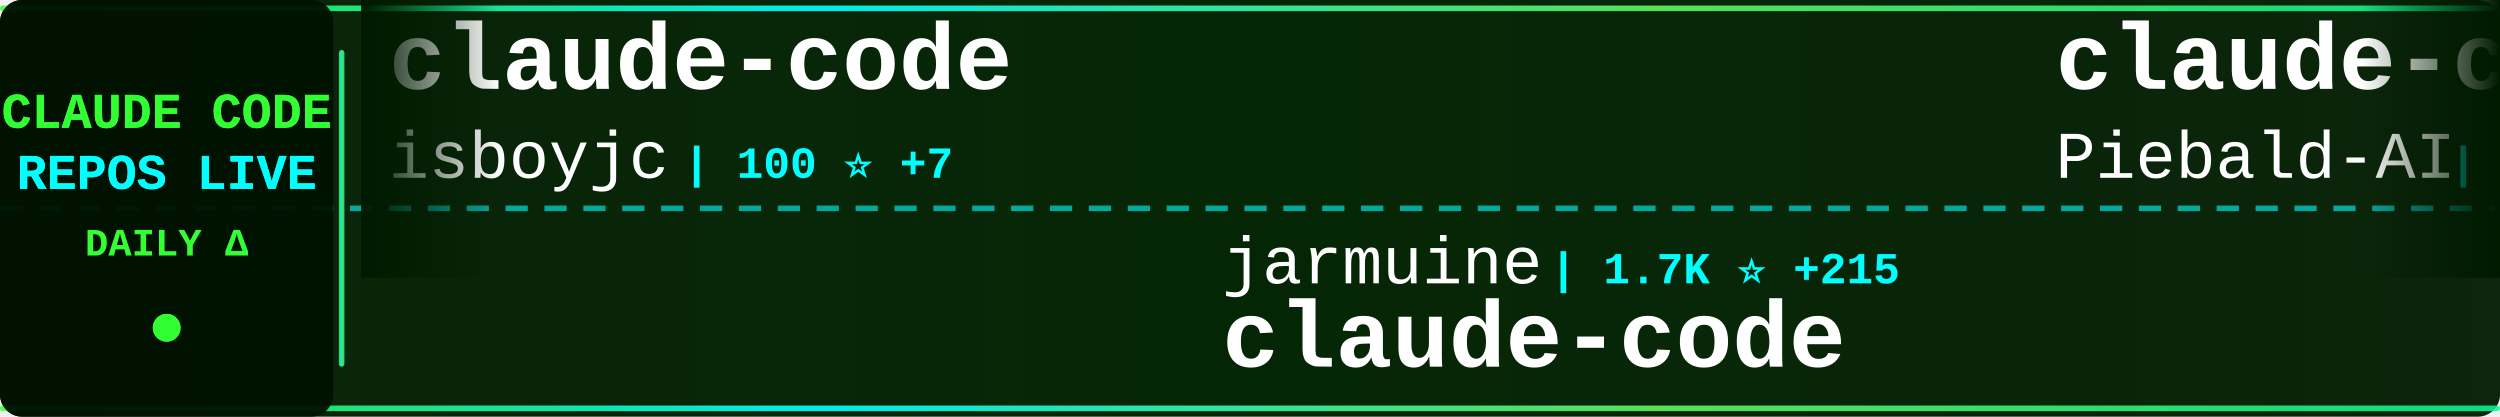
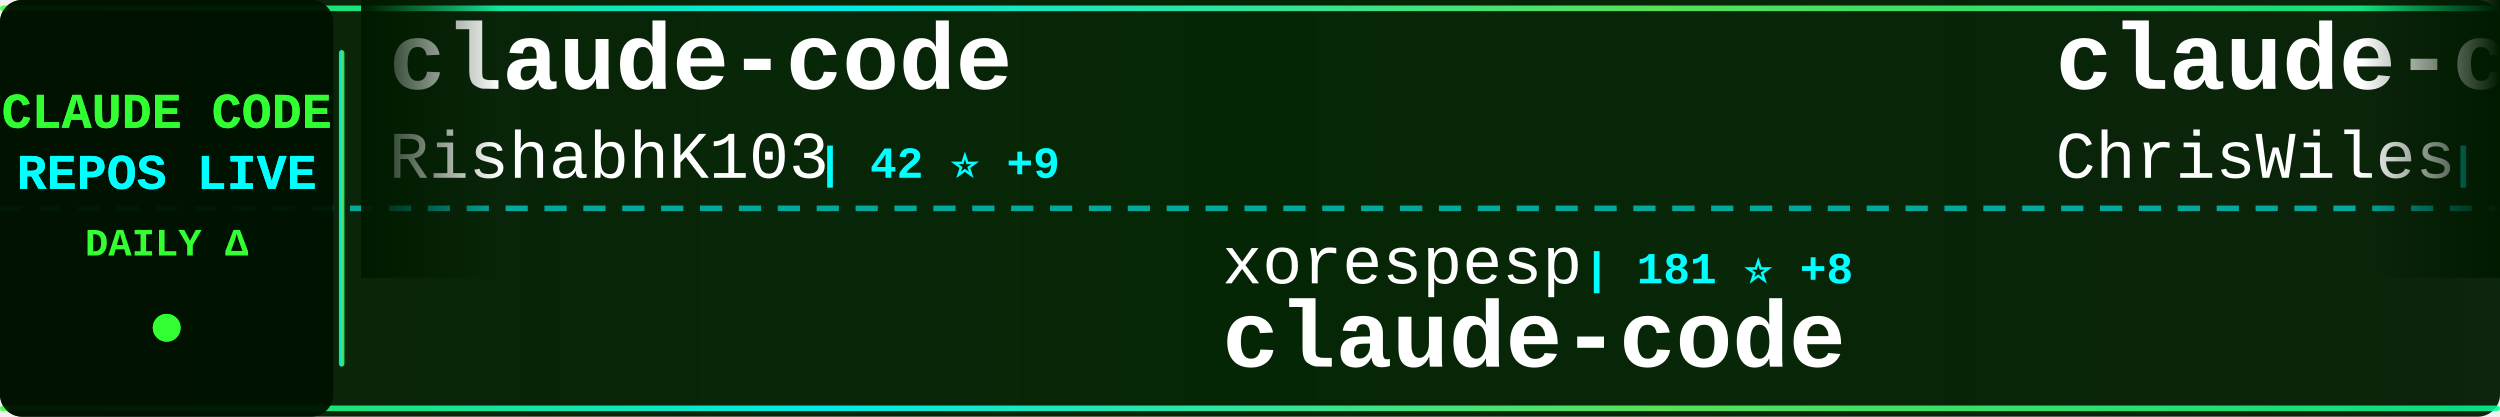
<svg xmlns="http://www.w3.org/2000/svg" width="900" height="150">
  <defs>
    <linearGradient id="tickerBg" x1="0%" y1="0%" x2="100%" y2="0%">
      <stop offset="0%" style="stop-color:#001a00;stop-opacity:0.95" />
      <stop offset="50%" style="stop-color:#002200;stop-opacity:0.98" />
      <stop offset="100%" style="stop-color:#001a00;stop-opacity:0.95" />
    </linearGradient>
    <linearGradient id="borderGrad" x1="0%" y1="0%" x2="100%" y2="0%">
      <stop offset="0%" style="stop-color:#33ff33;stop-opacity:0.85">
        <animate attributeName="stop-opacity" values="0.85;1;0.85" dur="2s" repeatCount="indefinite" />
      </stop>
      <stop offset="33%" style="stop-color:#00ffff;stop-opacity:0.9">
        <animate attributeName="stop-opacity" values="0.9;1;0.9" dur="2.2s" repeatCount="indefinite" />
      </stop>
      <stop offset="66%" style="stop-color:#66ff66;stop-opacity:0.85">
        <animate attributeName="stop-opacity" values="0.85;1;0.85" dur="1.8s" repeatCount="indefinite" />
      </stop>
      <stop offset="100%" style="stop-color:#00ff99;stop-opacity:0.85">
        <animate attributeName="stop-opacity" values="0.85;1;0.85" dur="2s" repeatCount="indefinite" />
      </stop>
    </linearGradient>
    <filter id="textGlow">
      <feGaussianBlur stdDeviation="0.1" result="coloredBlur" />
      <feMerge>
        <feMergeNode in="coloredBlur" />
        <feMergeNode in="SourceGraphic" />
      </feMerge>
    </filter>
    <filter id="metricGlow">
      <feGaussianBlur stdDeviation="0.2" result="coloredBlur" />
      <feMerge>
        <feMergeNode in="coloredBlur" />
        <feMergeNode in="SourceGraphic" />
      </feMerge>
    </filter>
    <linearGradient id="leftFade" x1="0%" y1="0%" x2="100%" y2="0%">
      <stop offset="0%" style="stop-color:#001a00;stop-opacity:1" />
      <stop offset="100%" style="stop-color:#001a00;stop-opacity:0" />
    </linearGradient>
    <linearGradient id="rightFade" x1="0%" y1="0%" x2="100%" y2="0%">
      <stop offset="0%" style="stop-color:#001a00;stop-opacity:0" />
      <stop offset="100%" style="stop-color:#001a00;stop-opacity:1" />
    </linearGradient>
  </defs>
  <rect width="900" height="150" fill="url(#tickerBg)" rx="8" />
  <rect x="0" y="2" width="900" height="2" fill="url(#borderGrad)" rx="1" />
  <rect x="0" y="146" width="900" height="2" fill="url(#borderGrad)" rx="1" />
  <line x1="0" y1="75" x2="900" y2="75" stroke="#00ffff" stroke-width="2" stroke-dasharray="8 6" opacity="0.6" />
  <rect x="0" y="0" width="120" height="150" fill="#001100" opacity="0.95" rx="8" />
  <text x="60" y="46" font-family="'Courier New', monospace" font-size="18" font-weight="bold" fill="#33ff33" text-anchor="middle" filter="url(#textGlow)">
    CLAUDE CODE
  </text>
  <text x="60" y="68" font-family="'Courier New', monospace" font-size="18" font-weight="bold" fill="#00ffff" text-anchor="middle" filter="url(#textGlow)">
    REPOS LIVE
  </text>
  <text x="60" y="92" font-family="'Courier New', monospace" font-size="14" font-weight="bold" fill="#33ff33" text-anchor="middle">
    DAILY Δ
  </text>
  <circle cx="60" cy="118" r="5" fill="#33ff33" filter="url(#metricGlow)">
    <animate attributeName="r" values="4;6;4" dur="1.5s" repeatCount="indefinite" />
    <animate attributeName="opacity" values="0.6;1;0.6" dur="1.5s" repeatCount="indefinite" />
  </circle>
  <rect x="122" y="18" width="2" height="114" fill="url(#borderGrad)" rx="1" />
  <clipPath id="tickerClip">
    <rect x="130" y="0" width="770" height="150" />
  </clipPath>
  <g clip-path="url(#tickerClip)">
    <g id="tickerItems">
      <animateTransform attributeName="transform" attributeType="XML" type="translate" from="0 0" to="-3000 0" dur="54s" repeatCount="indefinite" />
      <g transform="translate(0, 0)">
        <text x="140" y="32" font-family="'Courier New', monospace" font-size="34" font-weight="bold" fill="#ffffff">claude-code</text>
-         <text x="140" y="64" font-family="'Courier New', monospace" font-size="24" font-weight="normal" fill="#ffffff" opacity="1.0">isboyjc</text>
-         <text x="246" y="64" font-family="'Courier New', monospace" font-size="16" font-weight="bold" fill="#00ffff"> | 100 ⭐ +7</text>
+         <text x="140" y="64" font-family="'Courier New', monospace" font-size="24" font-weight="normal" fill="#ffffff" opacity="1.0">RishabhK103</text>
+         <text x="294" y="64" font-family="'Courier New', monospace" font-size="16" font-weight="bold" fill="#00ffff"> | 42 ⭐ +9</text>
      </g>
      <g transform="translate(300, 0)">
-         <text x="140" y="102" font-family="'Courier New', monospace" font-size="24" font-weight="normal" fill="#ffffff" opacity="1.0">jarmuine</text>
-         <text x="258" y="102" font-family="'Courier New', monospace" font-size="16" font-weight="bold" fill="#00ffff"> | 1.7K ⭐ +215</text>
+         <text x="140" y="102" font-family="'Courier New', monospace" font-size="24" font-weight="normal" fill="#ffffff" opacity="1.0">xorespesp</text>
+         <text x="270" y="102" font-family="'Courier New', monospace" font-size="16" font-weight="bold" fill="#00ffff"> | 181 ⭐ +8</text>
        <text x="140" y="132" font-family="'Courier New', monospace" font-size="34" font-weight="bold" fill="#ffffff">claude-code</text>
      </g>
      <g transform="translate(600, 0)">
-         <text x="140" y="32" font-family="'Courier New', monospace" font-size="34" font-weight="bold" fill="#ffffff">claude-code-system-promp...</text>
-         <text x="140" y="64" font-family="'Courier New', monospace" font-size="24" font-weight="normal" fill="#ffffff" opacity="1.0">Piebald-AI</text>
-         <text x="282" y="64" font-family="'Courier New', monospace" font-size="16" font-weight="bold" fill="#00ffff"> | 8.1K ⭐ +118</text>
+         <text x="140" y="32" font-family="'Courier New', monospace" font-size="34" font-weight="bold" fill="#ffffff">claude-code-showcase</text>
+         <text x="140" y="64" font-family="'Courier New', monospace" font-size="24" font-weight="normal" fill="#ffffff" opacity="1.0">ChrisWiles</text>
+         <text x="282" y="64" font-family="'Courier New', monospace" font-size="16" font-weight="bold" fill="#00ffff"> | 5.7K ⭐ +17</text>
      </g>
      <g transform="translate(900, 0)">
-         <text x="140" y="102" font-family="'Courier New', monospace" font-size="24" font-weight="normal" fill="#ffffff" opacity="1.0">anthropics</text>
-         <text x="282" y="102" font-family="'Courier New', monospace" font-size="16" font-weight="bold" fill="#00ffff"> | 107.2K ⭐ +3.9K</text>
-         <text x="140" y="132" font-family="'Courier New', monospace" font-size="34" font-weight="bold" fill="#ffffff">claude-code</text>
+         <text x="140" y="102" font-family="'Courier New', monospace" font-size="24" font-weight="normal" fill="#ffffff" opacity="1.0">router-for-me</text>
+         <text x="318" y="102" font-family="'Courier New', monospace" font-size="16" font-weight="bold" fill="#00ffff"> | 22.6K ⭐ +398</text>
+         <text x="140" y="132" font-family="'Courier New', monospace" font-size="34" font-weight="bold" fill="#ffffff">CLIProxyAPI</text>
      </g>
      <g transform="translate(1200, 0)">
-         <text x="140" y="32" font-family="'Courier New', monospace" font-size="34" font-weight="bold" fill="#ffffff">claude-task-master</text>
-         <text x="140" y="64" font-family="'Courier New', monospace" font-size="24" font-weight="normal" fill="#ffffff" opacity="1.0">eyaltoledano</text>
-         <text x="306" y="64" font-family="'Courier New', monospace" font-size="16" font-weight="bold" fill="#00ffff"> | 26.4K ⭐ +26</text>
+         <text x="140" y="32" font-family="'Courier New', monospace" font-size="34" font-weight="bold" fill="#ffffff">leaked-claude-code</text>
+         <text x="140" y="64" font-family="'Courier New', monospace" font-size="24" font-weight="normal" fill="#ffffff" opacity="1.0">leaked-claude-code</text>
+         <text x="378" y="64" font-family="'Courier New', monospace" font-size="16" font-weight="bold" fill="#00ffff"> | 673 ⭐ +126</text>
      </g>
      <g transform="translate(1500, 0)">
-         <text x="140" y="102" font-family="'Courier New', monospace" font-size="24" font-weight="normal" fill="#ffffff" opacity="1.0">oboard</text>
-         <text x="234" y="102" font-family="'Courier New', monospace" font-size="16" font-weight="bold" fill="#00ffff"> | 2.6K ⭐ +324</text>
-         <text x="140" y="132" font-family="'Courier New', monospace" font-size="34" font-weight="bold" fill="#ffffff">claude-code-rev</text>
+         <text x="140" y="102" font-family="'Courier New', monospace" font-size="24" font-weight="normal" fill="#ffffff" opacity="1.0">bfly123</text>
+         <text x="246" y="102" font-family="'Courier New', monospace" font-size="16" font-weight="bold" fill="#00ffff"> | 2.1K ⭐ +21</text>
+         <text x="140" y="132" font-family="'Courier New', monospace" font-size="34" font-weight="bold" fill="#ffffff">claude_code_bridge</text>
      </g>
      <g transform="translate(1800, 0)">
-         <text x="140" y="32" font-family="'Courier New', monospace" font-size="34" font-weight="bold" fill="#ffffff">claude-code-source</text>
-         <text x="140" y="64" font-family="'Courier New', monospace" font-size="24" font-weight="normal" fill="#ffffff" opacity="1.0">hangsman</text>
-         <text x="258" y="64" font-family="'Courier New', monospace" font-size="16" font-weight="bold" fill="#00ffff"> | 696 ⭐ +50</text>
+         <text x="140" y="32" font-family="'Courier New', monospace" font-size="34" font-weight="bold" fill="#ffffff">claude-code</text>
+         <text x="140" y="64" font-family="'Courier New', monospace" font-size="24" font-weight="normal" fill="#ffffff" opacity="1.0">tanbiralam</text>
+         <text x="282" y="64" font-family="'Courier New', monospace" font-size="16" font-weight="bold" fill="#00ffff"> | 1.1K ⭐ +234</text>
      </g>
      <g transform="translate(2100, 0)">
-         <text x="140" y="102" font-family="'Courier New', monospace" font-size="24" font-weight="normal" fill="#ffffff" opacity="1.0">Alishahryar1</text>
-         <text x="306" y="102" font-family="'Courier New', monospace" font-size="16" font-weight="bold" fill="#00ffff"> | 1.4K ⭐ +65</text>
-         <text x="140" y="132" font-family="'Courier New', monospace" font-size="34" font-weight="bold" fill="#ffffff">free-claude-code</text>
+         <text x="140" y="102" font-family="'Courier New', monospace" font-size="24" font-weight="normal" fill="#ffffff" opacity="1.0">musistudio</text>
+         <text x="282" y="102" font-family="'Courier New', monospace" font-size="16" font-weight="bold" fill="#00ffff"> | 31.4K ⭐ +123</text>
+         <text x="140" y="132" font-family="'Courier New', monospace" font-size="34" font-weight="bold" fill="#ffffff">claude-code-router</text>
      </g>
      <g transform="translate(2400, 0)">
        <text x="140" y="32" font-family="'Courier New', monospace" font-size="34" font-weight="bold" fill="#ffffff">agents</text>
        <text x="140" y="64" font-family="'Courier New', monospace" font-size="24" font-weight="normal" fill="#ffffff" opacity="1.0">wshobson</text>
-         <text x="258" y="64" font-family="'Courier New', monospace" font-size="16" font-weight="bold" fill="#00ffff"> | 32.8K ⭐ +76</text>
+         <text x="258" y="64" font-family="'Courier New', monospace" font-size="16" font-weight="bold" fill="#00ffff"> | 32.9K ⭐ +74</text>
      </g>
      <g transform="translate(2700, 0)">
-         <text x="140" y="102" font-family="'Courier New', monospace" font-size="24" font-weight="normal" fill="#ffffff" opacity="1.0">alex000kim</text>
-         <text x="282" y="102" font-family="'Courier New', monospace" font-size="16" font-weight="bold" fill="#00ffff"> | 181 ⭐ +22</text>
-         <text x="140" y="132" font-family="'Courier New', monospace" font-size="34" font-weight="bold" fill="#ffffff">claude-code</text>
+         <text x="140" y="102" font-family="'Courier New', monospace" font-size="24" font-weight="normal" fill="#ffffff" opacity="1.0">snarktank</text>
+         <text x="270" y="102" font-family="'Courier New', monospace" font-size="16" font-weight="bold" fill="#00ffff"> | 14.3K ⭐ +65</text>
+         <text x="140" y="132" font-family="'Courier New', monospace" font-size="34" font-weight="bold" fill="#ffffff">ralph</text>
      </g>
      <g transform="translate(3000, 0)">
        <text x="140" y="32" font-family="'Courier New', monospace" font-size="34" font-weight="bold" fill="#ffffff">claude-code</text>
-         <text x="140" y="64" font-family="'Courier New', monospace" font-size="24" font-weight="normal" fill="#ffffff" opacity="1.0">isboyjc</text>
-         <text x="246" y="64" font-family="'Courier New', monospace" font-size="16" font-weight="bold" fill="#00ffff"> | 100 ⭐ +7</text>
+         <text x="140" y="64" font-family="'Courier New', monospace" font-size="24" font-weight="normal" fill="#ffffff" opacity="1.0">RishabhK103</text>
+         <text x="294" y="64" font-family="'Courier New', monospace" font-size="16" font-weight="bold" fill="#00ffff"> | 42 ⭐ +9</text>
      </g>
      <g transform="translate(3300, 0)">
-         <text x="140" y="102" font-family="'Courier New', monospace" font-size="24" font-weight="normal" fill="#ffffff" opacity="1.0">jarmuine</text>
-         <text x="258" y="102" font-family="'Courier New', monospace" font-size="16" font-weight="bold" fill="#00ffff"> | 1.7K ⭐ +215</text>
+         <text x="140" y="102" font-family="'Courier New', monospace" font-size="24" font-weight="normal" fill="#ffffff" opacity="1.0">xorespesp</text>
+         <text x="270" y="102" font-family="'Courier New', monospace" font-size="16" font-weight="bold" fill="#00ffff"> | 181 ⭐ +8</text>
        <text x="140" y="132" font-family="'Courier New', monospace" font-size="34" font-weight="bold" fill="#ffffff">claude-code</text>
      </g>
      <g transform="translate(3600, 0)">
-         <text x="140" y="32" font-family="'Courier New', monospace" font-size="34" font-weight="bold" fill="#ffffff">claude-code-system-promp...</text>
-         <text x="140" y="64" font-family="'Courier New', monospace" font-size="24" font-weight="normal" fill="#ffffff" opacity="1.0">Piebald-AI</text>
-         <text x="282" y="64" font-family="'Courier New', monospace" font-size="16" font-weight="bold" fill="#00ffff"> | 8.1K ⭐ +118</text>
+         <text x="140" y="32" font-family="'Courier New', monospace" font-size="34" font-weight="bold" fill="#ffffff">claude-code-showcase</text>
+         <text x="140" y="64" font-family="'Courier New', monospace" font-size="24" font-weight="normal" fill="#ffffff" opacity="1.0">ChrisWiles</text>
+         <text x="282" y="64" font-family="'Courier New', monospace" font-size="16" font-weight="bold" fill="#00ffff"> | 5.7K ⭐ +17</text>
      </g>
      <g transform="translate(3900, 0)">
-         <text x="140" y="102" font-family="'Courier New', monospace" font-size="24" font-weight="normal" fill="#ffffff" opacity="1.0">anthropics</text>
-         <text x="282" y="102" font-family="'Courier New', monospace" font-size="16" font-weight="bold" fill="#00ffff"> | 107.2K ⭐ +3.9K</text>
-         <text x="140" y="132" font-family="'Courier New', monospace" font-size="34" font-weight="bold" fill="#ffffff">claude-code</text>
+         <text x="140" y="102" font-family="'Courier New', monospace" font-size="24" font-weight="normal" fill="#ffffff" opacity="1.0">router-for-me</text>
+         <text x="318" y="102" font-family="'Courier New', monospace" font-size="16" font-weight="bold" fill="#00ffff"> | 22.6K ⭐ +398</text>
+         <text x="140" y="132" font-family="'Courier New', monospace" font-size="34" font-weight="bold" fill="#ffffff">CLIProxyAPI</text>
      </g>
    </g>
  </g>
  <rect x="130" y="0" width="50" height="100" fill="url(#leftFade)" />
  <rect x="850" y="0" width="50" height="100" fill="url(#rightFade)" />
</svg>
